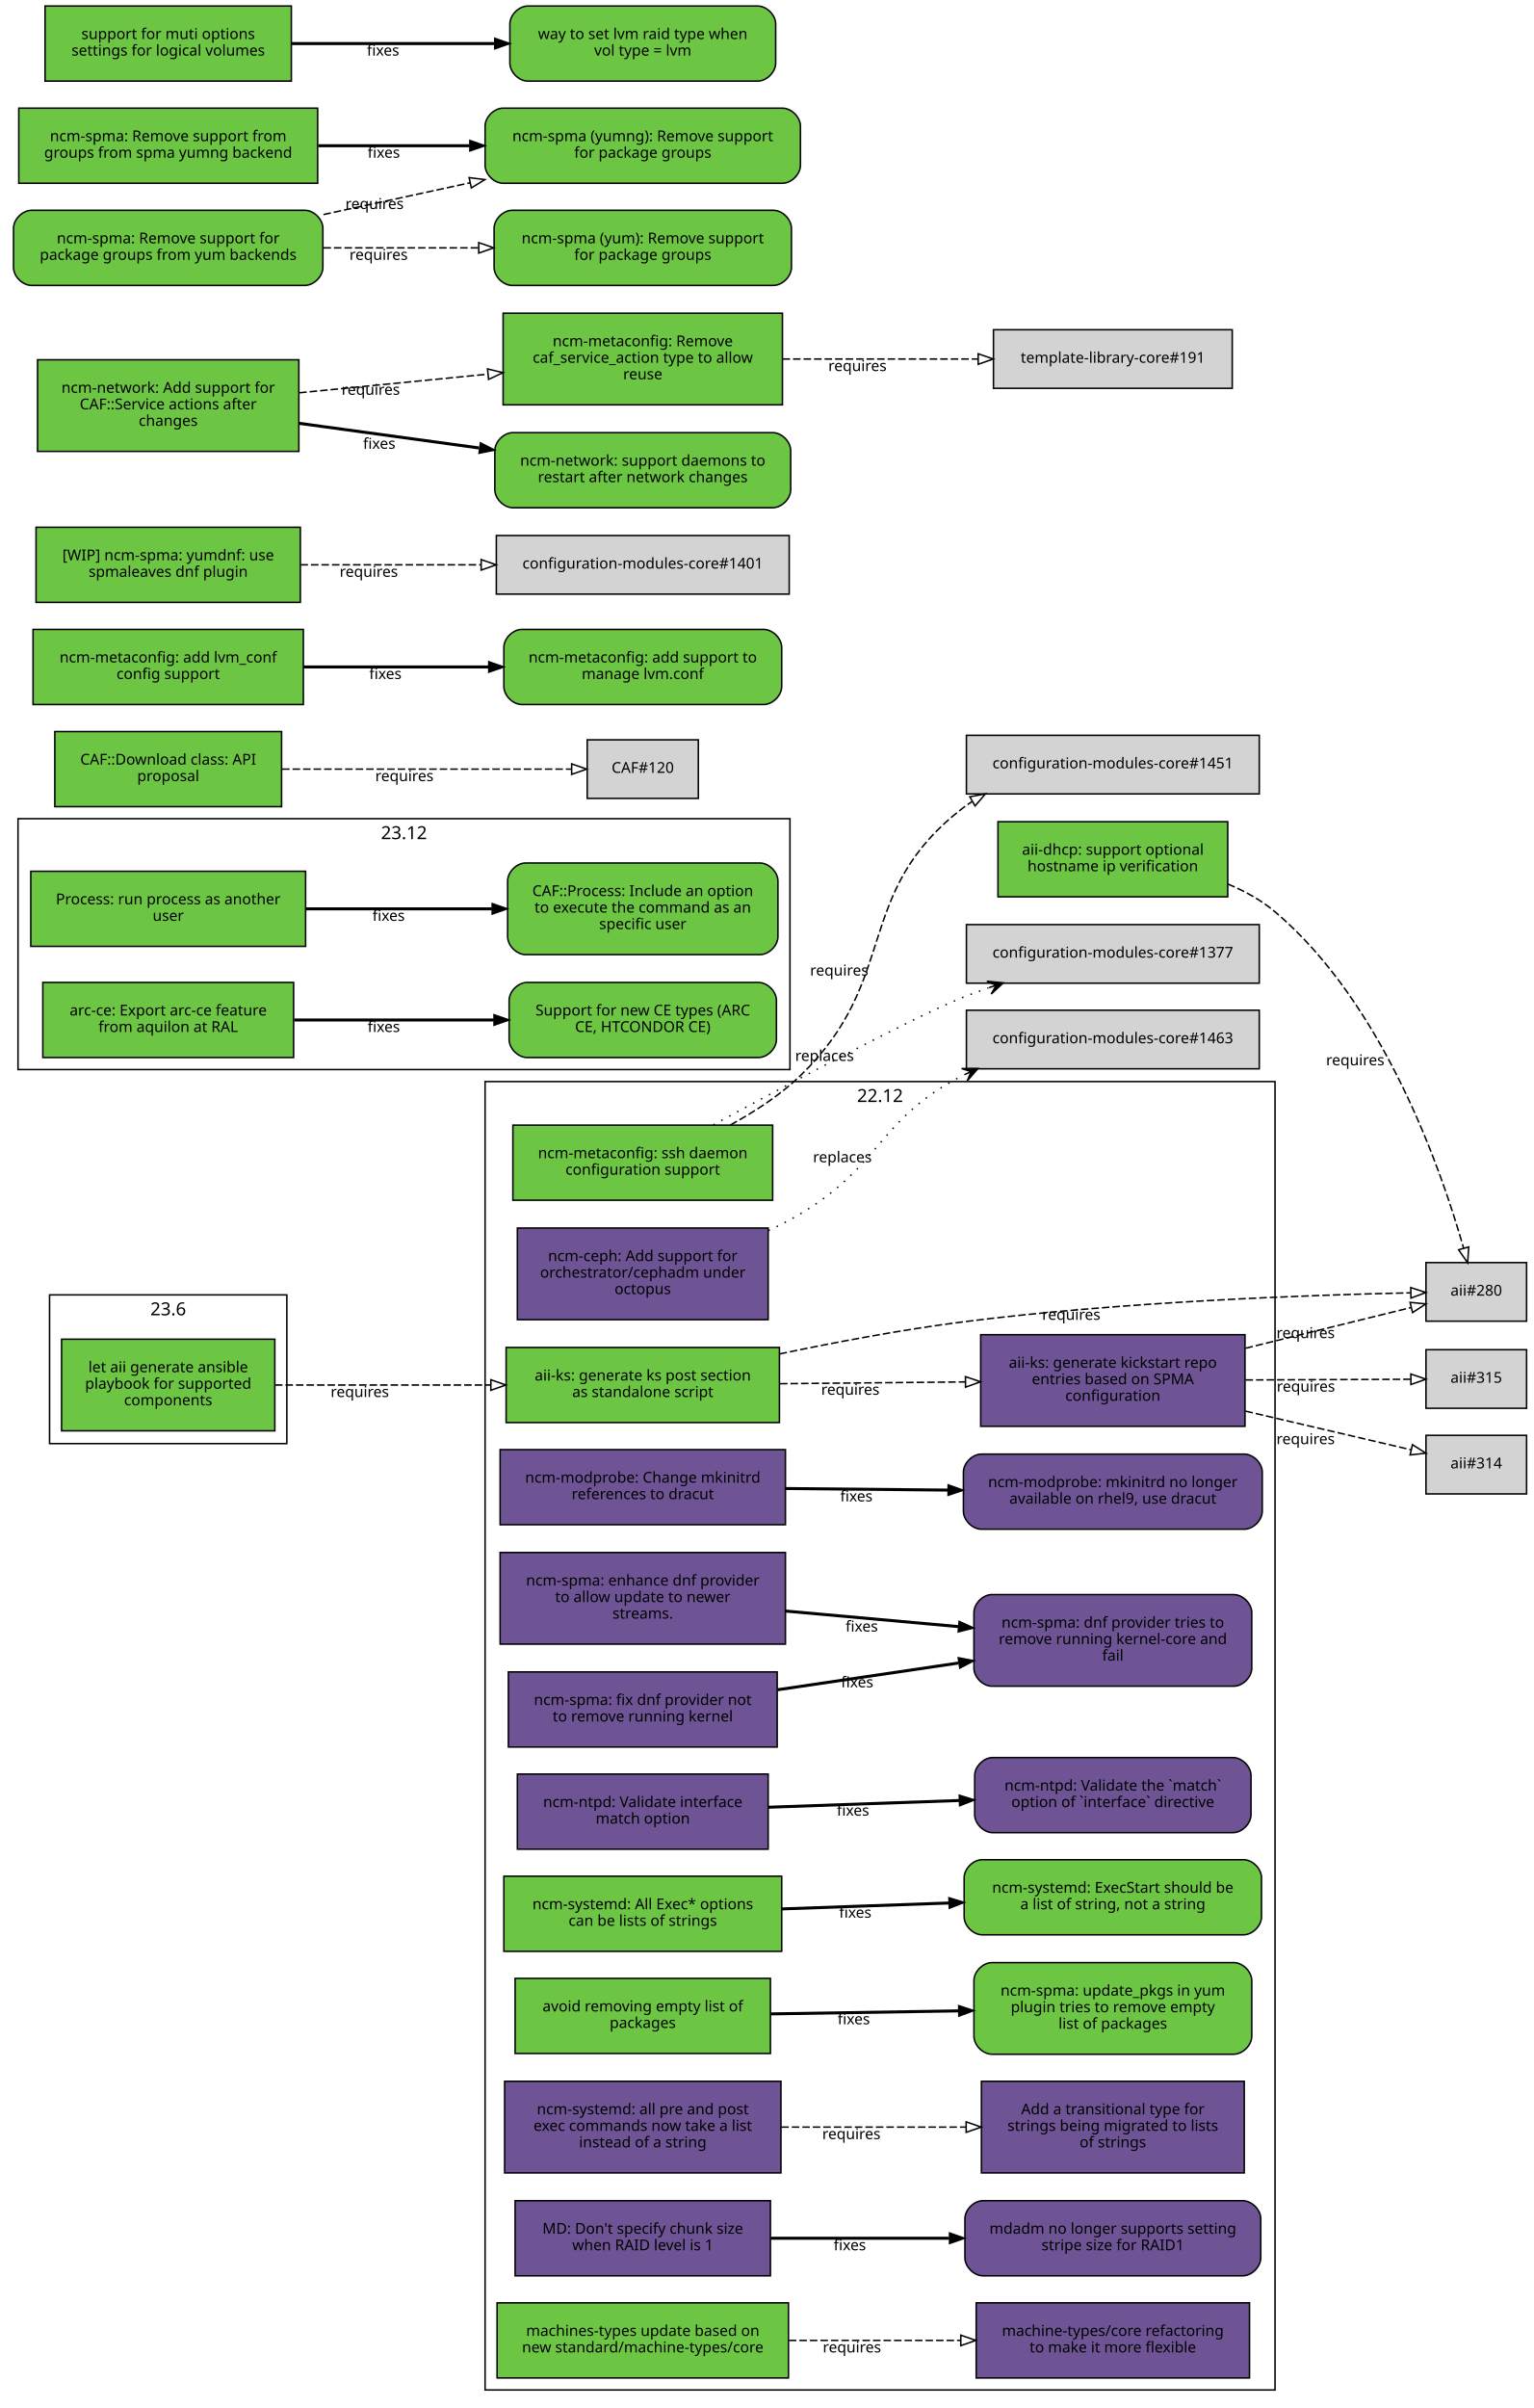
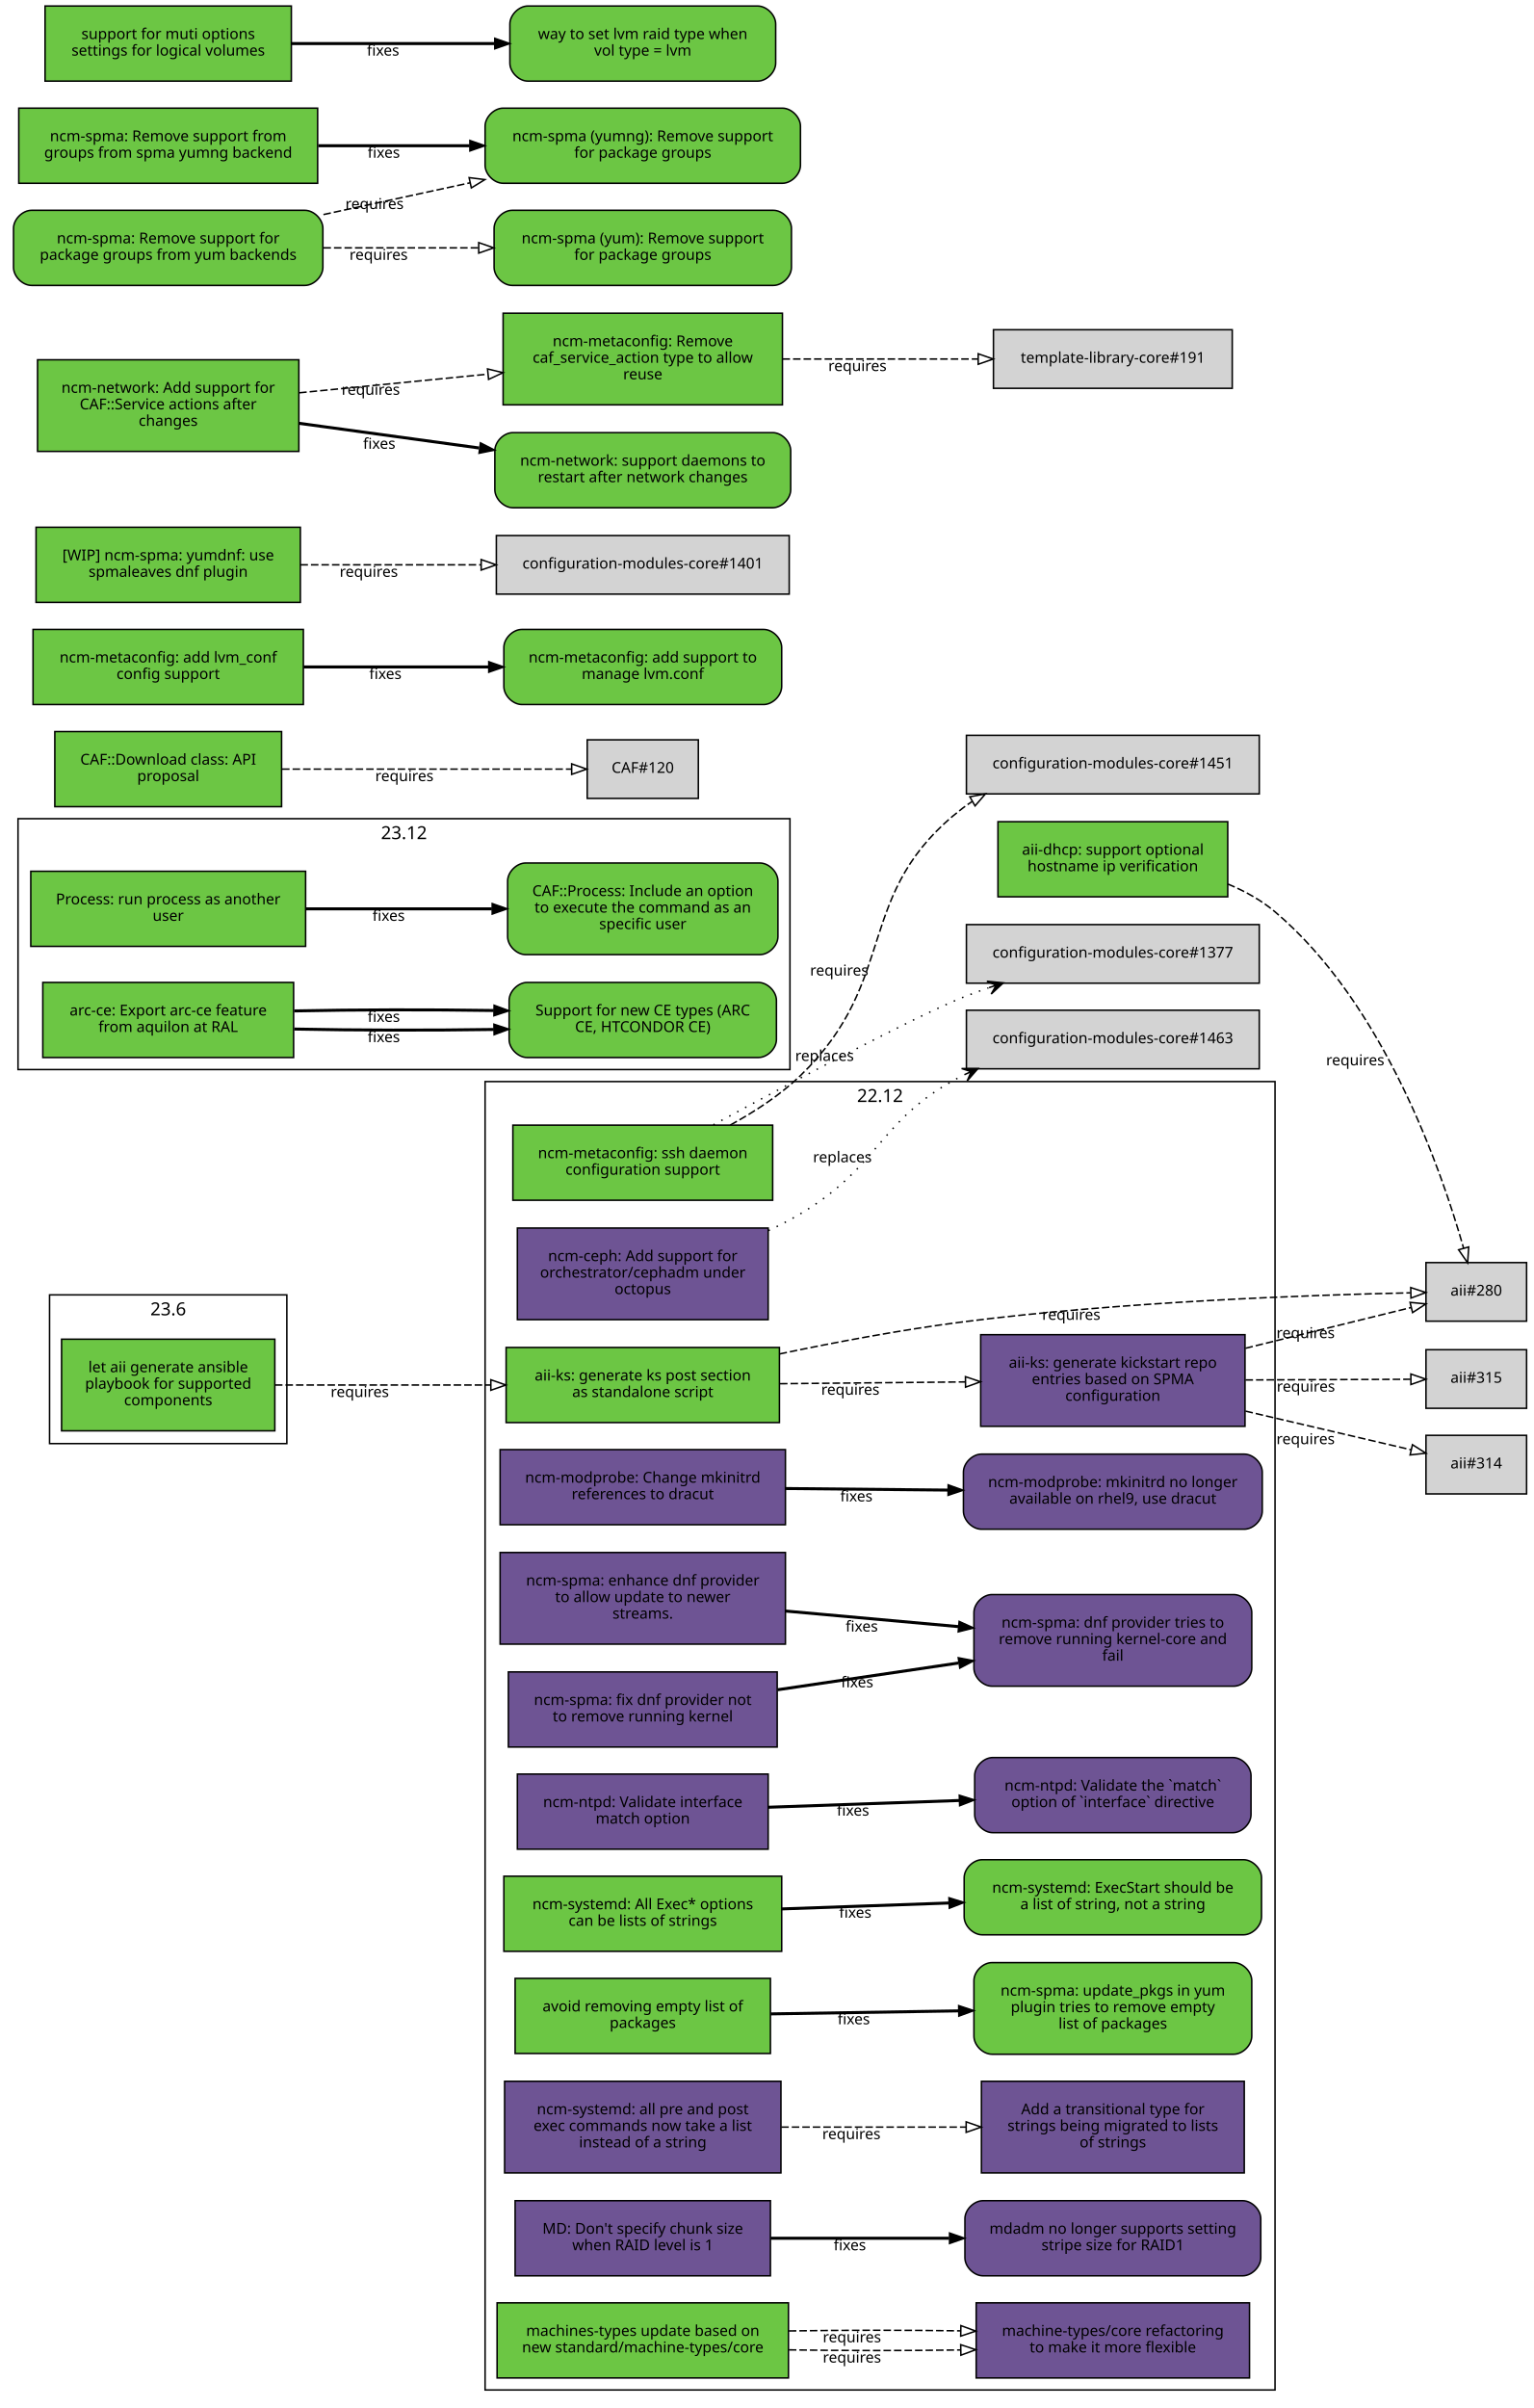
<svg xmlns="http://www.w3.org/2000/svg" xmlns:xlink="http://www.w3.org/1999/xlink" width="1021pt" height="1603pt" viewBox="0.00 0.00 1021.00 1603.00">
  <g id="graph0" class="graph" transform="scale(1 1) rotate(0) translate(4 1599)">
    <polygon fill="white" stroke="white" points="-4,5 -4,-1599 1018,-1599 1018,5 -4,5" />
    <g id="clust3" class="cluster">
      <polygon fill="none" stroke="black" points="8,-887 8,-1054 522,-1054 522,-887 8,-887" />
      <text text-anchor="middle" x="265" y="-1040.4" font-family="Sans" font-size="12.00">23.12</text>
    </g>
    <g id="clust2" class="cluster">
      <polygon fill="none" stroke="black" points="319,-8 319,-879 845,-879 845,-8 319,-8" />
      <text text-anchor="middle" x="582" y="-865.4" font-family="Sans" font-size="12.00">22.12</text>
    </g>
    <g id="clust1" class="cluster">
      <polygon fill="none" stroke="black" points="29,-638 29,-737 187,-737 187,-638 29,-638" />
      <text text-anchor="middle" x="108" y="-723.4" font-family="Sans" font-size="12.00">23.6</text>
    </g>
    <g id="node1" class="node">
      <g id="a_node1">
        <a xlink:href="https://github.com/quattor/aii/pull/331" xlink:title="aii#331 (pull-request)" target="_parent">
          <polygon fill="#6cc644" stroke="black" points="179,-707.5 37,-707.5 37,-646.5 179,-646.5 179,-707.5" />
          <text text-anchor="middle" x="108" y="-685.5" font-family="Sans" font-size="10.00">let aii generate ansible</text>
          <text text-anchor="middle" x="108" y="-674.5" font-family="Sans" font-size="10.00">playbook for supported</text>
          <text text-anchor="middle" x="108" y="-663.5" font-family="Sans" font-size="10.00">components</text>
        </a>
      </g>
    </g>
    <g id="node2" class="node">
      <g id="a_node2">
        <a xlink:href="https://github.com/quattor/aii/pull/328" xlink:title="aii#328 (pull-request)" target="_parent">
          <polygon fill="#6cc644" stroke="black" points="515,-702 333,-702 333,-652 515,-652 515,-702" />
          <text text-anchor="middle" x="424" y="-680" font-family="Sans" font-size="10.00">aii-ks: generate ks post section</text>
          <text text-anchor="middle" x="424" y="-669" font-family="Sans" font-size="10.00">as standalone script</text>
        </a>
      </g>
    </g>
    <g id="edge1" class="edge">
      <path fill="none" stroke="black" stroke-dasharray="5,2" d="M179.077,-677C221.343,-677 275.883,-677 322.668,-677" />
      <polygon fill="none" stroke="black" points="322.834,-680.5 332.834,-677 322.834,-673.5 322.834,-680.5" />
      <text text-anchor="middle" x="235.574" y="-669" font-family="Sans" font-size="10.00">requires</text>
    </g>
    <g id="node3" class="node">
      <polygon fill="lightgrey" stroke="black" points="1012.5,-758.5 945.5,-758.5 945.5,-719.5 1012.5,-719.5 1012.5,-758.5" />
      <text text-anchor="middle" x="979" y="-736.5" font-family="Sans" font-size="10.00">aii#280</text>
    </g>
    <g id="edge2" class="edge">
      <path fill="none" stroke="black" stroke-dasharray="5,2" d="M515.078,-697.678C552.588,-705.548 596.711,-713.852 637,-719 743.709,-732.634 870.411,-736.988 935.191,-738.368" />
      <polygon fill="none" stroke="black" points="935.353,-741.872 945.421,-738.572 935.492,-734.873 935.353,-741.872" />
      <text text-anchor="middle" x="709.305" y="-720.39" font-family="Sans" font-size="10.00">requires</text>
    </g>
    <g id="node4" class="node">
      <g id="a_node4">
        <a xlink:href="https://github.com/quattor/aii/pull/316" xlink:title="aii#316 (pull-request)" target="_parent">
          <polygon fill="#6e5494" stroke="black" points="825,-710.5 649,-710.5 649,-649.5 825,-649.5 825,-710.5" />
          <text text-anchor="middle" x="737" y="-688.5" font-family="Sans" font-size="10.00">aii-ks: generate kickstart repo</text>
          <text text-anchor="middle" x="737" y="-677.5" font-family="Sans" font-size="10.00">entries based on SPMA</text>
          <text text-anchor="middle" x="737" y="-666.5" font-family="Sans" font-size="10.00">configuration</text>
        </a>
      </g>
    </g>
    <g id="edge3" class="edge">
      <path fill="none" stroke="black" stroke-dasharray="5,2" d="M515.372,-677.872C554.06,-678.245 599.313,-678.681 638.731,-679.062" />
      <polygon fill="none" stroke="black" points="638.851,-682.563 648.884,-679.16 638.918,-675.563 638.851,-682.563" />
      <text text-anchor="middle" x="562.213" y="-670.517" font-family="Sans" font-size="10.00">requires</text>
    </g>
    <g id="edge4" class="edge">
      <path fill="none" stroke="black" stroke-dasharray="5,2" d="M825.324,-701.467C862.894,-710.703 905.089,-721.076 935.584,-728.573" />
      <polygon fill="none" stroke="black" points="934.907,-732.01 945.453,-730.999 936.578,-725.213 934.907,-732.01" />
      <text text-anchor="middle" x="865.336" y="-708.22" font-family="Sans" font-size="10.00">requires</text>
    </g>
    <g id="node5" class="node">
      <polygon fill="lightgrey" stroke="black" points="1012.5,-643.5 945.5,-643.5 945.5,-604.5 1012.5,-604.5 1012.5,-643.5" />
      <text text-anchor="middle" x="979" y="-621.5" font-family="Sans" font-size="10.00">aii#314</text>
    </g>
    <g id="edge5" class="edge">
      <path fill="none" stroke="black" stroke-dasharray="5,2" d="M825.324,-659.624C862.894,-650.858 905.089,-641.013 935.584,-633.897" />
      <polygon fill="none" stroke="black" points="936.51,-637.275 945.453,-631.594 934.919,-630.458 936.51,-637.275" />
      <text text-anchor="middle" x="865.336" y="-637.622" font-family="Sans" font-size="10.00">requires</text>
    </g>
    <g id="node6" class="node">
      <polygon fill="lightgrey" stroke="black" points="1012.5,-700.5 945.5,-700.5 945.5,-661.5 1012.5,-661.5 1012.5,-700.5" />
      <text text-anchor="middle" x="979" y="-678.5" font-family="Sans" font-size="10.00">aii#315</text>
    </g>
    <g id="edge6" class="edge">
      <path fill="none" stroke="black" stroke-dasharray="5,2" d="M825.324,-680.364C862.731,-680.52 904.722,-680.695 935.185,-680.822" />
      <polygon fill="none" stroke="black" points="935.439,-684.323 945.453,-680.864 935.468,-677.323 935.439,-684.323" />
      <text text-anchor="middle" x="865.522" y="-672.615" font-family="Sans" font-size="10.00">requires</text>
    </g>
    <g id="node7" class="node">
      <g id="a_node7">
        <a xlink:href="https://github.com/quattor/aii/pull/299" xlink:title="aii#299 (pull-request)" target="_parent">
          <polygon fill="#6cc644" stroke="black" points="813.5,-1052 660.5,-1052 660.5,-1002 813.5,-1002 813.5,-1052" />
          <text text-anchor="middle" x="737" y="-1030" font-family="Sans" font-size="10.00">aii-dhcp: support optional</text>
          <text text-anchor="middle" x="737" y="-1019" font-family="Sans" font-size="10.00">hostname ip verification</text>
        </a>
      </g>
    </g>
    <g id="edge7" class="edge">
      <path fill="none" stroke="black" stroke-dasharray="5,2" d="M813.54,-1010.52C824.872,-1005.81 835.818,-999.757 845,-992 917.319,-930.905 955.714,-820.359 970.583,-767.999" />
      <polygon fill="none" stroke="black" points="973.964,-768.905 973.246,-758.335 967.215,-767.045 973.964,-768.905" />
      <text text-anchor="middle" x="898.393" y="-889.825" font-family="Sans" font-size="10.00">requires</text>
    </g>
    <g id="node8" class="node">
      <g id="a_node8">
        <a xlink:href="https://github.com/quattor/CAF/pull/257" xlink:title="CAF#257 (pull-request)" target="_parent">
          <polygon fill="#6cc644" stroke="black" points="199.5,-1019 16.5,-1019 16.5,-969 199.5,-969 199.5,-1019" />
          <text text-anchor="middle" x="108" y="-997" font-family="Sans" font-size="10.00">Process: run process as another</text>
          <text text-anchor="middle" x="108" y="-986" font-family="Sans" font-size="10.00">user</text>
        </a>
      </g>
    </g>
    <g id="node9" class="node">
      <g id="a_node9">
        <a xlink:href="https://github.com/quattor/CAF/issues/253" xlink:title="CAF#253 (issue)" target="_parent">
          <path fill="#6cc644" stroke="black" d="M502,-1024.5C502,-1024.5 346,-1024.5 346,-1024.5 340,-1024.5 334,-1018.5 334,-1012.5 334,-1012.5 334,-975.5 334,-975.5 334,-969.5 340,-963.5 346,-963.5 346,-963.5 502,-963.5 502,-963.5 508,-963.5 514,-969.5 514,-975.5 514,-975.5 514,-1012.5 514,-1012.5 514,-1018.5 508,-1024.5 502,-1024.5" />
          <text text-anchor="middle" x="424" y="-1002.5" font-family="Sans" font-size="10.00">CAF::Process: Include an option</text>
          <text text-anchor="middle" x="424" y="-991.5" font-family="Sans" font-size="10.00">to execute the command as an</text>
          <text text-anchor="middle" x="424" y="-980.5" font-family="Sans" font-size="10.00">specific user</text>
        </a>
      </g>
    </g>
    <g id="edge8" class="edge">
      <path fill="none" stroke="black" stroke-width="2" d="M199.822,-994C238.561,-994 283.88,-994 323.522,-994" />
      <polygon fill="black" stroke="black" points="323.737,-997.5 333.737,-994 323.737,-990.5 323.737,-997.5" />
      <text text-anchor="middle" x="254.782" y="-986" font-family="Sans" font-size="10.00">fixes</text>
    </g>
    <g id="node10" class="node">
      <g id="a_node10">
        <a xlink:href="https://github.com/quattor/CAF/pull/110" xlink:title="CAF#110 (pull-request)" target="_parent">
          <polygon fill="#6cc644" stroke="black" points="183.5,-1112 32.5,-1112 32.5,-1062 183.5,-1062 183.5,-1112" />
          <text text-anchor="middle" x="108" y="-1090" font-family="Sans" font-size="10.00">CAF::Download class: API</text>
          <text text-anchor="middle" x="108" y="-1079" font-family="Sans" font-size="10.00">proposal</text>
        </a>
      </g>
    </g>
    <g id="node11" class="node">
      <polygon fill="lightgrey" stroke="black" points="461,-1106.5 387,-1106.5 387,-1067.5 461,-1067.5 461,-1106.5" />
      <text text-anchor="middle" x="424" y="-1084.5" font-family="Sans" font-size="10.00">CAF#120</text>
    </g>
    <g id="edge9" class="edge">
      <path fill="none" stroke="black" stroke-dasharray="5,2" d="M183.812,-1087C243.718,-1087 325.856,-1087 376.623,-1087" />
      <polygon fill="none" stroke="black" points="376.651,-1090.5 386.651,-1087 376.651,-1083.5 376.651,-1090.5" />
      <text text-anchor="middle" x="265.255" y="-1079" font-family="Sans" font-size="10.00">requires</text>
    </g>
    <g id="node12" class="node">
      <g id="a_node12">
        <a xlink:href="https://github.com/quattor/configuration-modules-core/pull/1578" xlink:title="configuration-modules-core#1578 (pull-request)" target="_parent">
          <polygon fill="#6e5494" stroke="black" points="519,-634 329,-634 329,-584 519,-584 519,-634" />
          <text text-anchor="middle" x="424" y="-612" font-family="Sans" font-size="10.00">ncm-modprobe: Change mkinitrd</text>
          <text text-anchor="middle" x="424" y="-601" font-family="Sans" font-size="10.00">references to dracut</text>
        </a>
      </g>
    </g>
    <g id="node13" class="node">
      <g id="a_node13">
        <a xlink:href="https://github.com/quattor/configuration-modules-core/issues/1577" xlink:title="configuration-modules-core#1577 (issue)" target="_parent">
          <path fill="#6e5494" stroke="black" d="M824.5,-631C824.5,-631 649.5,-631 649.5,-631 643.5,-631 637.5,-625 637.5,-619 637.5,-619 637.5,-593 637.5,-593 637.5,-587 643.5,-581 649.5,-581 649.5,-581 824.5,-581 824.5,-581 830.5,-581 836.5,-587 836.5,-593 836.5,-593 836.5,-619 836.5,-619 836.5,-625 830.5,-631 824.5,-631" />
          <text text-anchor="middle" x="737" y="-609" font-family="Sans" font-size="10.00">ncm-modprobe: mkinitrd no longer</text>
          <text text-anchor="middle" x="737" y="-598" font-family="Sans" font-size="10.00">available on rhel9, use dracut</text>
        </a>
      </g>
    </g>
    <g id="edge10" class="edge">
      <path fill="none" stroke="black" stroke-width="2" d="M519.154,-608.092C553.162,-607.764 591.832,-607.391 627.006,-607.051" />
      <polygon fill="black" stroke="black" points="627.347,-610.548 637.312,-606.952 627.279,-603.549 627.347,-610.548" />
      <text text-anchor="middle" x="566.227" y="-599.522" font-family="Sans" font-size="10.00">fixes</text>
    </g>
    <g id="node14" class="node">
      <g id="a_node14">
        <a xlink:href="https://github.com/quattor/configuration-modules-core/pull/1576" xlink:title="configuration-modules-core#1576 (pull-request)" target="_parent">
          <polygon fill="#6e5494" stroke="black" points="519,-565.5 329,-565.5 329,-504.5 519,-504.5 519,-565.5" />
          <text text-anchor="middle" x="424" y="-543.5" font-family="Sans" font-size="10.00">ncm-spma: enhance dnf provider</text>
          <text text-anchor="middle" x="424" y="-532.5" font-family="Sans" font-size="10.00">to allow update to newer</text>
          <text text-anchor="middle" x="424" y="-521.5" font-family="Sans" font-size="10.00">streams.</text>
        </a>
      </g>
    </g>
    <g id="node15" class="node">
      <g id="a_node15">
        <a xlink:href="https://github.com/quattor/configuration-modules-core/issues/1565" xlink:title="configuration-modules-core#1565 (issue)" target="_parent">
          <path fill="#6e5494" stroke="black" d="M817.5,-537.5C817.5,-537.5 656.5,-537.5 656.5,-537.5 650.5,-537.5 644.5,-531.5 644.5,-525.5 644.5,-525.5 644.5,-488.5 644.5,-488.5 644.5,-482.5 650.5,-476.5 656.5,-476.5 656.5,-476.5 817.5,-476.5 817.5,-476.5 823.5,-476.5 829.5,-482.5 829.5,-488.5 829.5,-488.5 829.5,-525.5 829.5,-525.5 829.5,-531.5 823.5,-537.5 817.5,-537.5" />
          <text text-anchor="middle" x="737" y="-515.5" font-family="Sans" font-size="10.00">ncm-spma: dnf provider tries to</text>
          <text text-anchor="middle" x="737" y="-504.5" font-family="Sans" font-size="10.00">remove running kernel-core and</text>
          <text text-anchor="middle" x="737" y="-493.5" font-family="Sans" font-size="10.00">fail</text>
        </a>
      </g>
    </g>
    <g id="edge11" class="edge">
      <path fill="none" stroke="black" stroke-width="2" d="M519.154,-526.523C555.433,-523.257 597.016,-519.513 634.001,-516.183" />
      <polygon fill="black" stroke="black" points="634.657,-519.638 644.303,-515.256 634.029,-512.667 634.657,-519.638" />
      <text text-anchor="middle" x="569.814" y="-512.882" font-family="Sans" font-size="10.00">fixes</text>
    </g>
    <g id="node16" class="node">
      <g id="a_node16">
        <a xlink:href="https://github.com/quattor/configuration-modules-core/pull/1572" xlink:title="configuration-modules-core#1572 (pull-request)" target="_parent">
          <polygon fill="#6e5494" stroke="black" points="513.5,-486 334.5,-486 334.5,-436 513.5,-436 513.5,-486" />
          <text text-anchor="middle" x="424" y="-464" font-family="Sans" font-size="10.00">ncm-spma: fix dnf provider not</text>
          <text text-anchor="middle" x="424" y="-453" font-family="Sans" font-size="10.00">to remove running kernel</text>
        </a>
      </g>
    </g>
    <g id="edge12" class="edge">
      <path fill="none" stroke="black" stroke-width="2" d="M513.704,-474.12C551.281,-479.678 595.282,-486.186 634.177,-491.939" />
      <polygon fill="black" stroke="black" points="634.069,-495.461 644.473,-493.462 635.093,-488.537 634.069,-495.461" />
      <text text-anchor="middle" x="566.749" y="-475.741" font-family="Sans" font-size="10.00">fixes</text>
    </g>
    <g id="node17" class="node">
      <g id="a_node17">
        <a xlink:href="https://github.com/quattor/configuration-modules-core/pull/1570" xlink:title="configuration-modules-core#1570 (pull-request)" target="_parent">
          <polygon fill="#6e5494" stroke="black" points="507.5,-418 340.5,-418 340.5,-368 507.5,-368 507.5,-418" />
          <text text-anchor="middle" x="424" y="-396" font-family="Sans" font-size="10.00">ncm-ntpd: Validate interface</text>
          <text text-anchor="middle" x="424" y="-385" font-family="Sans" font-size="10.00">match option</text>
        </a>
      </g>
    </g>
    <g id="node18" class="node">
      <g id="a_node18">
        <a xlink:href="https://github.com/quattor/configuration-modules-core/issues/1481" xlink:title="configuration-modules-core#1481 (issue)" target="_parent">
          <path fill="#6e5494" stroke="black" d="M817,-429C817,-429 657,-429 657,-429 651,-429 645,-423 645,-417 645,-417 645,-391 645,-391 645,-385 651,-379 657,-379 657,-379 817,-379 817,-379 823,-379 829,-385 829,-391 829,-391 829,-417 829,-417 829,-423 823,-429 817,-429" />
          <text text-anchor="middle" x="737" y="-407" font-family="Sans" font-size="10.00">ncm-ntpd: Validate the `match`</text>
          <text text-anchor="middle" x="737" y="-396" font-family="Sans" font-size="10.00">option of `interface` directive</text>
        </a>
      </g>
    </g>
    <g id="edge13" class="edge">
      <path fill="none" stroke="black" stroke-width="2" d="M507.526,-395.919C546.593,-397.301 593.608,-398.964 634.807,-400.421" />
      <polygon fill="black" stroke="black" points="634.754,-403.921 644.871,-400.777 635.001,-396.925 634.754,-403.921" />
      <text text-anchor="middle" x="563.989" y="-390.34" font-family="Sans" font-size="10.00">fixes</text>
    </g>
    <g id="node19" class="node">
      <g id="a_node19">
        <a xlink:href="https://github.com/quattor/configuration-modules-core/pull/1567" xlink:title="configuration-modules-core#1567 (pull-request)" target="_parent">
          <polygon fill="#6cc644" stroke="black" points="516.5,-350 331.5,-350 331.5,-300 516.5,-300 516.5,-350" />
          <text text-anchor="middle" x="424" y="-328" font-family="Sans" font-size="10.00">ncm-systemd: All Exec* options</text>
          <text text-anchor="middle" x="424" y="-317" font-family="Sans" font-size="10.00">can be lists of strings</text>
        </a>
      </g>
    </g>
    <g id="node20" class="node">
      <g id="a_node20">
        <a xlink:href="https://github.com/quattor/configuration-modules-core/issues/1262" xlink:title="configuration-modules-core#1262 (issue)" target="_parent">
          <path fill="#6cc644" stroke="black" d="M824,-361C824,-361 650,-361 650,-361 644,-361 638,-355 638,-349 638,-349 638,-323 638,-323 638,-317 644,-311 650,-311 650,-311 824,-311 824,-311 830,-311 836,-317 836,-323 836,-323 836,-349 836,-349 836,-355 830,-361 824,-361" />
          <text text-anchor="middle" x="737" y="-339" font-family="Sans" font-size="10.00">ncm-systemd: ExecStart should be</text>
          <text text-anchor="middle" x="737" y="-328" font-family="Sans" font-size="10.00">a list of string, not a string</text>
        </a>
      </g>
    </g>
    <g id="edge14" class="edge">
      <path fill="none" stroke="black" stroke-width="2" d="M516.628,-328.241C551.513,-329.475 591.588,-330.892 627.862,-332.175" />
      <polygon fill="black" stroke="black" points="627.867,-335.677 637.985,-332.533 628.115,-328.682 627.867,-335.677" />
      <text text-anchor="middle" x="565.491" y="-322.394" font-family="Sans" font-size="10.00">fixes</text>
    </g>
    <g id="node21" class="node">
      <g id="a_node21">
        <a xlink:href="https://github.com/quattor/configuration-modules-core/pull/1554" xlink:title="configuration-modules-core#1554 (pull-request)" target="_parent">
          <polygon fill="#6cc644" stroke="black" points="509,-282 339,-282 339,-232 509,-232 509,-282" />
          <text text-anchor="middle" x="424" y="-260" font-family="Sans" font-size="10.00">avoid removing empty list of</text>
          <text text-anchor="middle" x="424" y="-249" font-family="Sans" font-size="10.00">packages</text>
        </a>
      </g>
    </g>
    <g id="node22" class="node">
      <g id="a_node22">
        <a xlink:href="https://github.com/quattor/configuration-modules-core/issues/1553" xlink:title="configuration-modules-core#1553 (issue)" target="_parent">
          <path fill="#6cc644" stroke="black" d="M817.5,-292.5C817.5,-292.5 656.5,-292.5 656.5,-292.5 650.5,-292.5 644.5,-286.5 644.5,-280.5 644.5,-280.5 644.5,-243.5 644.5,-243.5 644.5,-237.5 650.5,-231.5 656.5,-231.5 656.5,-231.5 817.5,-231.5 817.5,-231.5 823.5,-231.5 829.5,-237.5 829.5,-243.5 829.5,-243.5 829.5,-280.5 829.5,-280.5 829.5,-286.5 823.5,-292.5 817.5,-292.5" />
          <text text-anchor="middle" x="737" y="-270.5" font-family="Sans" font-size="10.00">ncm-spma: update_pkgs in yum</text>
          <text text-anchor="middle" x="737" y="-259.5" font-family="Sans" font-size="10.00">plugin tries to remove empty</text>
          <text text-anchor="middle" x="737" y="-248.5" font-family="Sans" font-size="10.00">list of packages</text>
        </a>
      </g>
    </g>
    <g id="edge15" class="edge">
      <path fill="none" stroke="black" stroke-width="2" d="M509.161,-258.353C547.718,-258.973 593.746,-259.713 634.233,-260.364" />
      <polygon fill="black" stroke="black" points="634.344,-263.866 644.399,-260.527 634.456,-256.867 634.344,-263.866" />
      <text text-anchor="middle" x="564.492" y="-251.436" font-family="Sans" font-size="10.00">fixes</text>
    </g>
    <g id="node23" class="node">
      <g id="a_node23">
        <a xlink:href="https://github.com/quattor/configuration-modules-core/pull/1490" xlink:title="configuration-modules-core#1490 (pull-request)" target="_parent">
          <polygon fill="#6e5494" stroke="black" points="507.5,-781.5 340.5,-781.5 340.5,-720.5 507.5,-720.5 507.5,-781.5" />
          <text text-anchor="middle" x="424" y="-759.5" font-family="Sans" font-size="10.00">ncm-ceph: Add support for</text>
          <text text-anchor="middle" x="424" y="-748.5" font-family="Sans" font-size="10.00">orchestrator/cephadm under</text>
          <text text-anchor="middle" x="424" y="-737.5" font-family="Sans" font-size="10.00">octopus</text>
        </a>
      </g>
    </g>
    <g id="node24" class="node">
      <polygon fill="lightgrey" stroke="black" points="834.5,-926.5 639.5,-926.5 639.5,-887.5 834.5,-887.5 834.5,-926.5" />
      <text text-anchor="middle" x="737" y="-904.5" font-family="Sans" font-size="10.00">configuration-modules-core#1463</text>
    </g>
    <g id="edge16" class="edge">
      <path fill="none" stroke="black" stroke-dasharray="1,5" d="M507.698,-779.802C515.059,-783.258 522.266,-786.996 529,-791 583.2,-823.222 580.831,-854.348 637,-883 637.31,-883.158 637.621,-883.315 637.934,-883.472" />
      <polygon fill="black" stroke="black" points="647.253,-887.724 636.287,-887.667 642.704,-885.648 638.155,-883.573 638.155,-883.573 638.155,-883.573 642.704,-885.648 640.023,-879.479 647.253,-887.724 647.253,-887.724" />
      <text text-anchor="middle" x="556.919" y="-825.273" font-family="Sans" font-size="10.00">replaces</text>
    </g>
    <g id="node25" class="node">
      <g id="a_node25">
        <a xlink:href="https://github.com/quattor/configuration-modules-core/pull/1464" xlink:title="configuration-modules-core#1464 (pull-request)" target="_parent">
          <polygon fill="#6e5494" stroke="black" points="516,-213.5 332,-213.5 332,-152.5 516,-152.5 516,-213.5" />
          <text text-anchor="middle" x="424" y="-191.5" font-family="Sans" font-size="10.00">ncm-systemd: all pre and post</text>
          <text text-anchor="middle" x="424" y="-180.5" font-family="Sans" font-size="10.00">exec commands now take a list</text>
          <text text-anchor="middle" x="424" y="-169.5" font-family="Sans" font-size="10.00">instead of a string</text>
        </a>
      </g>
    </g>
    <g id="node26" class="node">
      <g id="a_node26">
        <a xlink:href="https://github.com/quattor/template-library-core/pull/212" xlink:title="template-library-core#212 (pull-request)" target="_parent">
          <polygon fill="#6e5494" stroke="black" points="824.5,-213.5 649.5,-213.5 649.5,-152.5 824.5,-152.5 824.5,-213.5" />
          <text text-anchor="middle" x="737" y="-191.5" font-family="Sans" font-size="10.00">Add a transitional type for</text>
          <text text-anchor="middle" x="737" y="-180.5" font-family="Sans" font-size="10.00">strings being migrated to lists</text>
          <text text-anchor="middle" x="737" y="-169.5" font-family="Sans" font-size="10.00">of strings</text>
        </a>
      </g>
    </g>
    <g id="edge17" class="edge">
      <path fill="none" stroke="black" stroke-dasharray="5,2" d="M516.209,-183C554.873,-183 599.974,-183 639.224,-183" />
      <polygon fill="none" stroke="black" points="639.332,-186.5 649.332,-183 639.332,-179.5 639.332,-186.5" />
      <text text-anchor="middle" x="562.915" y="-175" font-family="Sans" font-size="10.00">requires</text>
    </g>
    <g id="node27" class="node">
      <g id="a_node27">
        <a xlink:href="https://github.com/quattor/configuration-modules-core/pull/1452" xlink:title="configuration-modules-core#1452 (pull-request)" target="_parent">
          <polygon fill="#6cc644" stroke="black" points="510.5,-850 337.5,-850 337.5,-800 510.5,-800 510.5,-850" />
          <text text-anchor="middle" x="424" y="-828" font-family="Sans" font-size="10.00">ncm-metaconfig: ssh daemon</text>
          <text text-anchor="middle" x="424" y="-817" font-family="Sans" font-size="10.00">configuration support</text>
        </a>
      </g>
    </g>
    <g id="node28" class="node">
      <polygon fill="lightgrey" stroke="black" points="834.5,-983.5 639.5,-983.5 639.5,-944.5 834.5,-944.5 834.5,-983.5" />
      <text text-anchor="middle" x="737" y="-961.5" font-family="Sans" font-size="10.00">configuration-modules-core#1377</text>
    </g>
    <g id="edge18" class="edge">
      <path fill="none" stroke="black" stroke-dasharray="1,5" d="M471.008,-850.206C522.994,-878.447 604.581,-921.984 637,-935 642.537,-937.223 648.309,-939.358 654.161,-941.391" />
      <polygon fill="black" stroke="black" points="664.059,-944.714 653.147,-945.798 659.319,-943.123 654.579,-941.532 654.579,-941.532 654.579,-941.532 659.319,-943.123 656.011,-937.265 664.059,-944.714 664.059,-944.714" />
      <text text-anchor="middle" x="545.036" y="-892.741" font-family="Sans" font-size="10.00">replaces</text>
    </g>
    <g id="node29" class="node">
      <polygon fill="lightgrey" stroke="black" points="834.5,-1109.5 639.5,-1109.5 639.5,-1070.5 834.5,-1070.5 834.5,-1109.5" />
      <text text-anchor="middle" x="737" y="-1087.5" font-family="Sans" font-size="10.00">configuration-modules-core#1451</text>
    </g>
    <g id="edge19" class="edge">
      <path fill="none" stroke="black" stroke-dasharray="5,2" d="M482.309,-850.098C498.587,-858.962 515.53,-870.015 529,-883 595.619,-947.222 563.627,-1004.62 637,-1061 639.05,-1062.58 641.184,-1064.07 643.386,-1065.47" />
      <polygon fill="none" stroke="black" points="641.764,-1068.58 652.179,-1070.52 645.247,-1062.51 641.764,-1068.58" />
      <text text-anchor="middle" x="554.807" y="-949.581" font-family="Sans" font-size="10.00">requires</text>
    </g>
    <g id="node30" class="node">
      <g id="a_node30">
        <a xlink:href="https://github.com/quattor/configuration-modules-core/pull/1573" xlink:title="configuration-modules-core#1573 (pull-request)" target="_parent">
          <polygon fill="#6cc644" stroke="black" points="198,-1180 18,-1180 18,-1130 198,-1130 198,-1180" />
          <text text-anchor="middle" x="108" y="-1158" font-family="Sans" font-size="10.00">ncm-metaconfig: add lvm_conf</text>
          <text text-anchor="middle" x="108" y="-1147" font-family="Sans" font-size="10.00">config support</text>
        </a>
      </g>
    </g>
    <g id="node31" class="node">
      <g id="a_node31">
        <a xlink:href="https://github.com/quattor/configuration-modules-core/issues/1566" xlink:title="configuration-modules-core#1566 (issue)" target="_parent">
          <path fill="#6cc644" stroke="black" d="M504.5,-1180C504.5,-1180 343.5,-1180 343.5,-1180 337.5,-1180 331.5,-1174 331.5,-1168 331.5,-1168 331.5,-1142 331.5,-1142 331.5,-1136 337.5,-1130 343.5,-1130 343.5,-1130 504.5,-1130 504.5,-1130 510.5,-1130 516.5,-1136 516.5,-1142 516.5,-1142 516.5,-1168 516.5,-1168 516.5,-1174 510.5,-1180 504.5,-1180" />
          <text text-anchor="middle" x="424" y="-1158" font-family="Sans" font-size="10.00">ncm-metaconfig: add support to</text>
          <text text-anchor="middle" x="424" y="-1147" font-family="Sans" font-size="10.00">manage lvm.conf</text>
        </a>
      </g>
    </g>
    <g id="edge20" class="edge">
      <path fill="none" stroke="black" stroke-width="2" d="M198.14,-1155C236.502,-1155 281.559,-1155 321.225,-1155" />
      <polygon fill="black" stroke="black" points="321.453,-1158.5 331.453,-1155 321.453,-1151.5 321.453,-1158.5" />
      <text text-anchor="middle" x="252.615" y="-1147" font-family="Sans" font-size="10.00">fixes</text>
    </g>
    <g id="node32" class="node">
      <g id="a_node32">
        <a xlink:href="https://github.com/quattor/configuration-modules-core/pull/1507" xlink:title="configuration-modules-core#1507 (pull-request)" target="_parent">
          <polygon fill="#6cc644" stroke="black" points="196,-1248 20,-1248 20,-1198 196,-1198 196,-1248" />
          <text text-anchor="middle" x="108" y="-1226" font-family="Sans" font-size="10.00">[WIP] ncm-spma: yumdnf: use</text>
          <text text-anchor="middle" x="108" y="-1215" font-family="Sans" font-size="10.00">spmaleaves dnf plugin</text>
        </a>
      </g>
    </g>
    <g id="node33" class="node">
      <polygon fill="lightgrey" stroke="black" points="521.5,-1242.5 326.5,-1242.5 326.5,-1203.5 521.5,-1203.5 521.5,-1242.5" />
      <text text-anchor="middle" x="424" y="-1220.5" font-family="Sans" font-size="10.00">configuration-modules-core#1401</text>
    </g>
    <g id="edge21" class="edge">
      <path fill="none" stroke="black" stroke-dasharray="5,2" d="M196.05,-1223C233.203,-1223 276.927,-1223 316.027,-1223" />
      <polygon fill="none" stroke="black" points="316.391,-1226.5 326.391,-1223 316.391,-1219.5 316.391,-1226.5" />
      <text text-anchor="middle" x="241.549" y="-1215" font-family="Sans" font-size="10.00">requires</text>
    </g>
    <g id="node34" class="node">
      <g id="a_node34">
        <a xlink:href="https://github.com/quattor/configuration-modules-core/pull/1336" xlink:title="configuration-modules-core#1336 (pull-request)" target="_parent">
          <polygon fill="#6cc644" stroke="black" points="195,-1359.5 21,-1359.5 21,-1298.5 195,-1298.5 195,-1359.5" />
          <text text-anchor="middle" x="108" y="-1337.5" font-family="Sans" font-size="10.00">ncm-network: Add support for</text>
          <text text-anchor="middle" x="108" y="-1326.5" font-family="Sans" font-size="10.00">CAF::Service actions after</text>
          <text text-anchor="middle" x="108" y="-1315.5" font-family="Sans" font-size="10.00">changes</text>
        </a>
      </g>
    </g>
    <g id="node35" class="node">
      <g id="a_node35">
        <a xlink:href="https://github.com/quattor/configuration-modules-core/pull/1335" xlink:title="configuration-modules-core#1335 (pull-request)" target="_parent">
          <polygon fill="#6cc644" stroke="black" points="517,-1390.5 331,-1390.5 331,-1329.5 517,-1329.5 517,-1390.5" />
          <text text-anchor="middle" x="424" y="-1368.5" font-family="Sans" font-size="10.00">ncm-metaconfig: Remove</text>
          <text text-anchor="middle" x="424" y="-1357.5" font-family="Sans" font-size="10.00">caf_service_action type to allow</text>
          <text text-anchor="middle" x="424" y="-1346.5" font-family="Sans" font-size="10.00">reuse</text>
        </a>
      </g>
    </g>
    <g id="edge22" class="edge">
      <path fill="none" stroke="black" stroke-dasharray="5,2" d="M195.217,-1337.51C234.047,-1341.35 280.184,-1345.9 320.746,-1349.9" />
      <polygon fill="none" stroke="black" points="320.636,-1353.41 330.931,-1350.91 321.323,-1346.44 320.636,-1353.41" />
      <text text-anchor="middle" x="242.868" y="-1336.19" font-family="Sans" font-size="10.00">requires</text>
    </g>
    <g id="node36" class="node">
      <g id="a_node36">
        <a xlink:href="https://github.com/quattor/configuration-modules-core/issues/1071" xlink:title="configuration-modules-core#1071 (issue)" target="_parent">
          <path fill="#6cc644" stroke="black" d="M510.5,-1311C510.5,-1311 337.5,-1311 337.5,-1311 331.5,-1311 325.5,-1305 325.5,-1299 325.5,-1299 325.5,-1273 325.5,-1273 325.5,-1267 331.5,-1261 337.5,-1261 337.5,-1261 510.5,-1261 510.5,-1261 516.5,-1261 522.5,-1267 522.5,-1273 522.5,-1273 522.5,-1299 522.5,-1299 522.5,-1305 516.5,-1311 510.5,-1311" />
          <text text-anchor="middle" x="424" y="-1289" font-family="Sans" font-size="10.00">ncm-network: support daemons to</text>
          <text text-anchor="middle" x="424" y="-1278" font-family="Sans" font-size="10.00">restart after network changes</text>
        </a>
      </g>
    </g>
    <g id="edge23" class="edge">
      <path fill="none" stroke="black" stroke-width="2" d="M195.217,-1317.19C232.216,-1312.13 275.848,-1306.15 314.972,-1300.79" />
      <polygon fill="black" stroke="black" points="315.912,-1304.2 325.344,-1299.37 314.962,-1297.26 315.912,-1304.2" />
      <text text-anchor="middle" x="248.527" y="-1300.25" font-family="Sans" font-size="10.00">fixes</text>
    </g>
    <g id="node37" class="node">
      <polygon fill="lightgrey" stroke="black" points="816.5,-1379.5 657.5,-1379.5 657.5,-1340.5 816.5,-1340.5 816.5,-1379.5" />
      <text text-anchor="middle" x="737" y="-1357.5" font-family="Sans" font-size="10.00">template-library-core#191</text>
    </g>
    <g id="edge24" class="edge">
      <path fill="none" stroke="black" stroke-dasharray="5,2" d="M517.048,-1360C558.163,-1360 606.422,-1360 647.154,-1360" />
      <polygon fill="none" stroke="black" points="647.339,-1363.5 657.339,-1360 647.339,-1356.5 647.339,-1363.5" />
      <text text-anchor="middle" x="566.946" y="-1352" font-family="Sans" font-size="10.00">requires</text>
    </g>
    <g id="node38" class="node">
      <g id="a_node38">
        <a xlink:href="https://github.com/quattor/configuration-modules-core/pull/1148" xlink:title="configuration-modules-core#1148 (pull-request)" target="_parent">
          <polygon fill="#6cc644" stroke="black" points="207.5,-1527 8.5,-1527 8.5,-1477 207.5,-1477 207.5,-1527" />
          <text text-anchor="middle" x="108" y="-1505" font-family="Sans" font-size="10.00">ncm-spma: Remove support from</text>
          <text text-anchor="middle" x="108" y="-1494" font-family="Sans" font-size="10.00">groups from spma yumng backend</text>
        </a>
      </g>
    </g>
    <g id="node39" class="node">
      <g id="a_node39">
        <a xlink:href="https://github.com/quattor/configuration-modules-core/issues/952" xlink:title="configuration-modules-core#952 (issue)" target="_parent">
          <path fill="#6cc644" stroke="black" d="M517,-1527C517,-1527 331,-1527 331,-1527 325,-1527 319,-1521 319,-1515 319,-1515 319,-1489 319,-1489 319,-1483 325,-1477 331,-1477 331,-1477 517,-1477 517,-1477 523,-1477 529,-1483 529,-1489 529,-1489 529,-1515 529,-1515 529,-1521 523,-1527 517,-1527" />
          <text text-anchor="middle" x="424" y="-1505" font-family="Sans" font-size="10.00">ncm-spma (yumng): Remove support</text>
          <text text-anchor="middle" x="424" y="-1494" font-family="Sans" font-size="10.00">for package groups</text>
        </a>
      </g>
    </g>
    <g id="edge25" class="edge">
      <path fill="none" stroke="black" stroke-width="2" d="M207.921,-1502C239.933,-1502 275.695,-1502 308.726,-1502" />
      <polygon fill="black" stroke="black" points="308.883,-1505.5 318.883,-1502 308.882,-1498.5 308.883,-1505.5" />
      <text text-anchor="middle" x="251.546" y="-1494" font-family="Sans" font-size="10.00">fixes</text>
    </g>
    <g id="node40" class="node">
      <g id="a_node40">
        <a xlink:href="https://github.com/quattor/configuration-modules-core/issues/950" xlink:title="configuration-modules-core#950 (issue)" target="_parent">
          <path fill="#6cc644" stroke="black" d="M199,-1459C199,-1459 17,-1459 17,-1459 11,-1459 5,-1453 5,-1447 5,-1447 5,-1421 5,-1421 5,-1415 11,-1409 17,-1409 17,-1409 199,-1409 199,-1409 205,-1409 211,-1415 211,-1421 211,-1421 211,-1447 211,-1447 211,-1453 205,-1459 199,-1459" />
          <text text-anchor="middle" x="108" y="-1437" font-family="Sans" font-size="10.00">ncm-spma: Remove support for</text>
          <text text-anchor="middle" x="108" y="-1426" font-family="Sans" font-size="10.00">package groups from yum backends</text>
        </a>
      </g>
    </g>
    <g id="node41" class="node">
      <g id="a_node41">
        <a xlink:href="https://github.com/quattor/configuration-modules-core/issues/951" xlink:title="configuration-modules-core#951 (issue)" target="_parent">
          <path fill="#6cc644" stroke="black" d="M511,-1459C511,-1459 337,-1459 337,-1459 331,-1459 325,-1453 325,-1447 325,-1447 325,-1421 325,-1421 325,-1415 331,-1409 337,-1409 337,-1409 511,-1409 511,-1409 517,-1409 523,-1415 523,-1421 523,-1421 523,-1447 523,-1447 523,-1453 517,-1459 511,-1459" />
          <text text-anchor="middle" x="424" y="-1437" font-family="Sans" font-size="10.00">ncm-spma (yum): Remove support</text>
          <text text-anchor="middle" x="424" y="-1426" font-family="Sans" font-size="10.00">for package groups</text>
        </a>
      </g>
    </g>
    <g id="edge26" class="edge">
      <path fill="none" stroke="black" stroke-dasharray="5,2" d="M211.381,-1434C244.386,-1434 281.071,-1434 314.502,-1434" />
      <polygon fill="none" stroke="black" points="314.765,-1437.5 324.765,-1434 314.765,-1430.5 314.765,-1437.5" />
      <text text-anchor="middle" x="248.107" y="-1426" font-family="Sans" font-size="10.00">requires</text>
    </g>
    <g id="edge27" class="edge">
      <path fill="none" stroke="black" stroke-dasharray="5,2" d="M211.381,-1456.17C242.602,-1462.93 277.116,-1470.41 309.053,-1477.32" />
      <polygon fill="none" stroke="black" points="308.361,-1480.75 318.876,-1479.45 309.843,-1473.91 308.361,-1480.75" />
      <text text-anchor="middle" x="245.372" y="-1459.86" font-family="Sans" font-size="10.00">requires</text>
    </g>
    <g id="node42" class="node">
      <g id="a_node42">
        <a xlink:href="https://github.com/quattor/ncm-lib-blockdevices/pull/97" xlink:title="ncm-lib-blockdevices#97 (pull-request)" target="_parent">
          <polygon fill="#6e5494" stroke="black" points="509,-134 339,-134 339,-84 509,-84 509,-134" />
          <text text-anchor="middle" x="424" y="-112" font-family="Sans" font-size="10.00">MD: Don't specify chunk size</text>
          <text text-anchor="middle" x="424" y="-101" font-family="Sans" font-size="10.00">when RAID level is 1</text>
        </a>
      </g>
    </g>
    <g id="node43" class="node">
      <g id="a_node43">
        <a xlink:href="https://github.com/quattor/ncm-lib-blockdevices/issues/96" xlink:title="ncm-lib-blockdevices#96 (issue)" target="_parent">
          <path fill="#6e5494" stroke="black" d="M823.5,-134C823.5,-134 650.5,-134 650.5,-134 644.5,-134 638.5,-128 638.5,-122 638.5,-122 638.5,-96 638.5,-96 638.5,-90 644.5,-84 650.5,-84 650.5,-84 823.5,-84 823.5,-84 829.5,-84 835.5,-90 835.5,-96 835.5,-96 835.5,-122 835.5,-122 835.5,-128 829.5,-134 823.5,-134" />
          <text text-anchor="middle" x="737" y="-112" font-family="Sans" font-size="10.00">mdadm no longer supports setting</text>
          <text text-anchor="middle" x="737" y="-101" font-family="Sans" font-size="10.00">stripe size for RAID1</text>
        </a>
      </g>
    </g>
    <g id="edge28" class="edge">
      <path fill="none" stroke="black" stroke-width="2" d="M509.161,-109C545.738,-109 589.039,-109 627.954,-109" />
      <polygon fill="black" stroke="black" points="628.274,-112.5 638.274,-109 628.274,-105.5 628.274,-112.5" />
      <text text-anchor="middle" x="561.862" y="-101" font-family="Sans" font-size="10.00">fixes</text>
    </g>
    <g id="node44" class="node">
      <g id="a_node44">
        <a xlink:href="https://github.com/quattor/template-library-grid/pull/241" xlink:title="template-library-grid#241 (pull-request)" target="_parent">
          <polygon fill="#6cc644" stroke="black" points="521,-66 327,-66 327,-16 521,-16 521,-66" />
          <text text-anchor="middle" x="424" y="-44" font-family="Sans" font-size="10.00">machines-types update based on</text>
          <text text-anchor="middle" x="424" y="-33" font-family="Sans" font-size="10.00">new standard/machine-types/core</text>
        </a>
      </g>
    </g>
    <g id="node45" class="node">
      <g id="a_node45">
        <a xlink:href="https://github.com/quattor/template-library-standard/pull/140" xlink:title="template-library-standard#140 (pull-request)" target="_parent">
          <polygon fill="#6e5494" stroke="black" points="828,-66 646,-66 646,-16 828,-16 828,-66" />
          <text text-anchor="middle" x="737" y="-44" font-family="Sans" font-size="10.00">machine-types/core refactoring</text>
          <text text-anchor="middle" x="737" y="-33" font-family="Sans" font-size="10.00">to make it more flexible</text>
        </a>
      </g>
    </g>
    <g id="edge29" class="edge">
-       <path fill="none" stroke="black" stroke-dasharray="5,2" d="M521.273,-41C557.554,-41 598.893,-41 635.547,-41" />
-       <polygon fill="none" stroke="black" points="635.753,-44.5 645.753,-41 635.753,-37.5 635.753,-44.5" />
-       <text text-anchor="middle" x="563.285" y="-33" font-family="Sans" font-size="10.00">requires</text>
+       <path fill="none" stroke="black" stroke-dasharray="5,2" d="M521.273,-34.706C557.554,-34.12 598.893,-34.099 635.547,-34.641" />
+       <polygon fill="none" stroke="black" points="635.696,-38.144 645.753,-34.809 635.812,-31.145 635.696,-38.144" />
+       <text text-anchor="middle" x="563.285" y="-26.251" font-family="Sans" font-size="10.00">requires</text>
+     </g>
+     <g id="edge31" class="edge">
+       <path fill="none" stroke="black" stroke-dasharray="5,2" d="M521.273,-47.294C557.554,-47.88 598.893,-47.901 635.547,-47.359" />
+       <polygon fill="none" stroke="black" points="635.812,-50.855 645.753,-47.191 635.696,-43.856 635.812,-50.855" />
+       <text text-anchor="middle" x="563.285" y="-39.749" font-family="Sans" font-size="10.00">requires</text>
    </g>
    <g id="node46" class="node">
      <g id="a_node46">
        <a xlink:href="https://github.com/quattor/template-library-grid/pull/232" xlink:title="template-library-grid#232 (pull-request)" target="_parent">
          <polygon fill="#6cc644" stroke="black" points="191.5,-945 24.5,-945 24.5,-895 191.5,-895 191.5,-945" />
          <text text-anchor="middle" x="108" y="-923" font-family="Sans" font-size="10.00">arc-ce: Export arc-ce feature</text>
          <text text-anchor="middle" x="108" y="-912" font-family="Sans" font-size="10.00">from aquilon at RAL</text>
        </a>
      </g>
    </g>
    <g id="node47" class="node">
      <g id="a_node47">
        <a xlink:href="https://github.com/quattor/template-library-grid/issues/221" xlink:title="template-library-grid#221 (issue)" target="_parent">
          <path fill="#6cc644" stroke="black" d="M501,-945C501,-945 347,-945 347,-945 341,-945 335,-939 335,-933 335,-933 335,-907 335,-907 335,-901 341,-895 347,-895 347,-895 501,-895 501,-895 507,-895 513,-901 513,-907 513,-907 513,-933 513,-933 513,-939 507,-945 501,-945" />
          <text text-anchor="middle" x="424" y="-923" font-family="Sans" font-size="10.00">Support for new CE types (ARC</text>
          <text text-anchor="middle" x="424" y="-912" font-family="Sans" font-size="10.00">CE, HTCONDOR CE)</text>
        </a>
      </g>
    </g>
    <g id="edge30" class="edge">
-       <path fill="none" stroke="black" stroke-width="2" d="M191.911,-920C232.702,-920 282.151,-920 324.823,-920" />
-       <polygon fill="black" stroke="black" points="324.947,-923.5 334.947,-920 324.947,-916.5 324.947,-923.5" />
-       <text text-anchor="middle" x="251.543" y="-912" font-family="Sans" font-size="10.00">fixes</text>
+       <path fill="none" stroke="black" stroke-width="2" d="M191.911,-913.968C232.702,-913.115 282.151,-913.022 324.823,-913.69" />
+       <polygon fill="black" stroke="black" points="324.888,-917.192 334.947,-913.865 325.01,-910.193 324.888,-917.192" />
+       <text text-anchor="middle" x="251.543" y="-905.251" font-family="Sans" font-size="10.00">fixes</text>
+     </g>
+     <g id="edge32" class="edge">
+       <path fill="none" stroke="black" stroke-width="2" d="M191.911,-926.032C232.702,-926.885 282.151,-926.978 324.823,-926.31" />
+       <polygon fill="black" stroke="black" points="325.01,-929.807 334.947,-926.135 324.888,-922.808 325.01,-929.807" />
+       <text text-anchor="middle" x="251.543" y="-918.749" font-family="Sans" font-size="10.00">fixes</text>
    </g>
    <g id="node48" class="node">
      <g id="a_node48">
        <a xlink:href="https://github.com/quattor/template-library-standard/pull/151" xlink:title="template-library-standard#151 (pull-request)" target="_parent">
          <polygon fill="#6cc644" stroke="black" points="190,-1595 26,-1595 26,-1545 190,-1545 190,-1595" />
          <text text-anchor="middle" x="108" y="-1573" font-family="Sans" font-size="10.00">support for muti options</text>
          <text text-anchor="middle" x="108" y="-1562" font-family="Sans" font-size="10.00">settings for logical volumes</text>
        </a>
      </g>
    </g>
    <g id="node49" class="node">
      <g id="a_node49">
        <a xlink:href="https://github.com/quattor/template-library-standard/issues/150" xlink:title="template-library-standard#150 (issue)" target="_parent">
          <path fill="#6cc644" stroke="black" d="M500.5,-1595C500.5,-1595 347.5,-1595 347.5,-1595 341.5,-1595 335.5,-1589 335.5,-1583 335.5,-1583 335.5,-1557 335.5,-1557 335.5,-1551 341.5,-1545 347.5,-1545 347.5,-1545 500.5,-1545 500.5,-1545 506.5,-1545 512.5,-1551 512.5,-1557 512.5,-1557 512.5,-1583 512.5,-1583 512.5,-1589 506.5,-1595 500.5,-1595" />
          <text text-anchor="middle" x="424" y="-1573" font-family="Sans" font-size="10.00">way to set lvm raid type when</text>
          <text text-anchor="middle" x="424" y="-1562" font-family="Sans" font-size="10.00">vol type = lvm</text>
        </a>
      </g>
    </g>
-     <g id="edge31" class="edge">
+     <g id="edge33" class="edge">
      <path fill="none" stroke="black" stroke-width="2" d="M190.271,-1570C231.574,-1570 282.071,-1570 325.459,-1570" />
      <polygon fill="black" stroke="black" points="325.461,-1573.5 335.461,-1570 325.461,-1566.5 325.461,-1573.5" />
      <text text-anchor="middle" x="251.071" y="-1562" font-family="Sans" font-size="10.00">fixes</text>
    </g>
  </g>
</svg>
